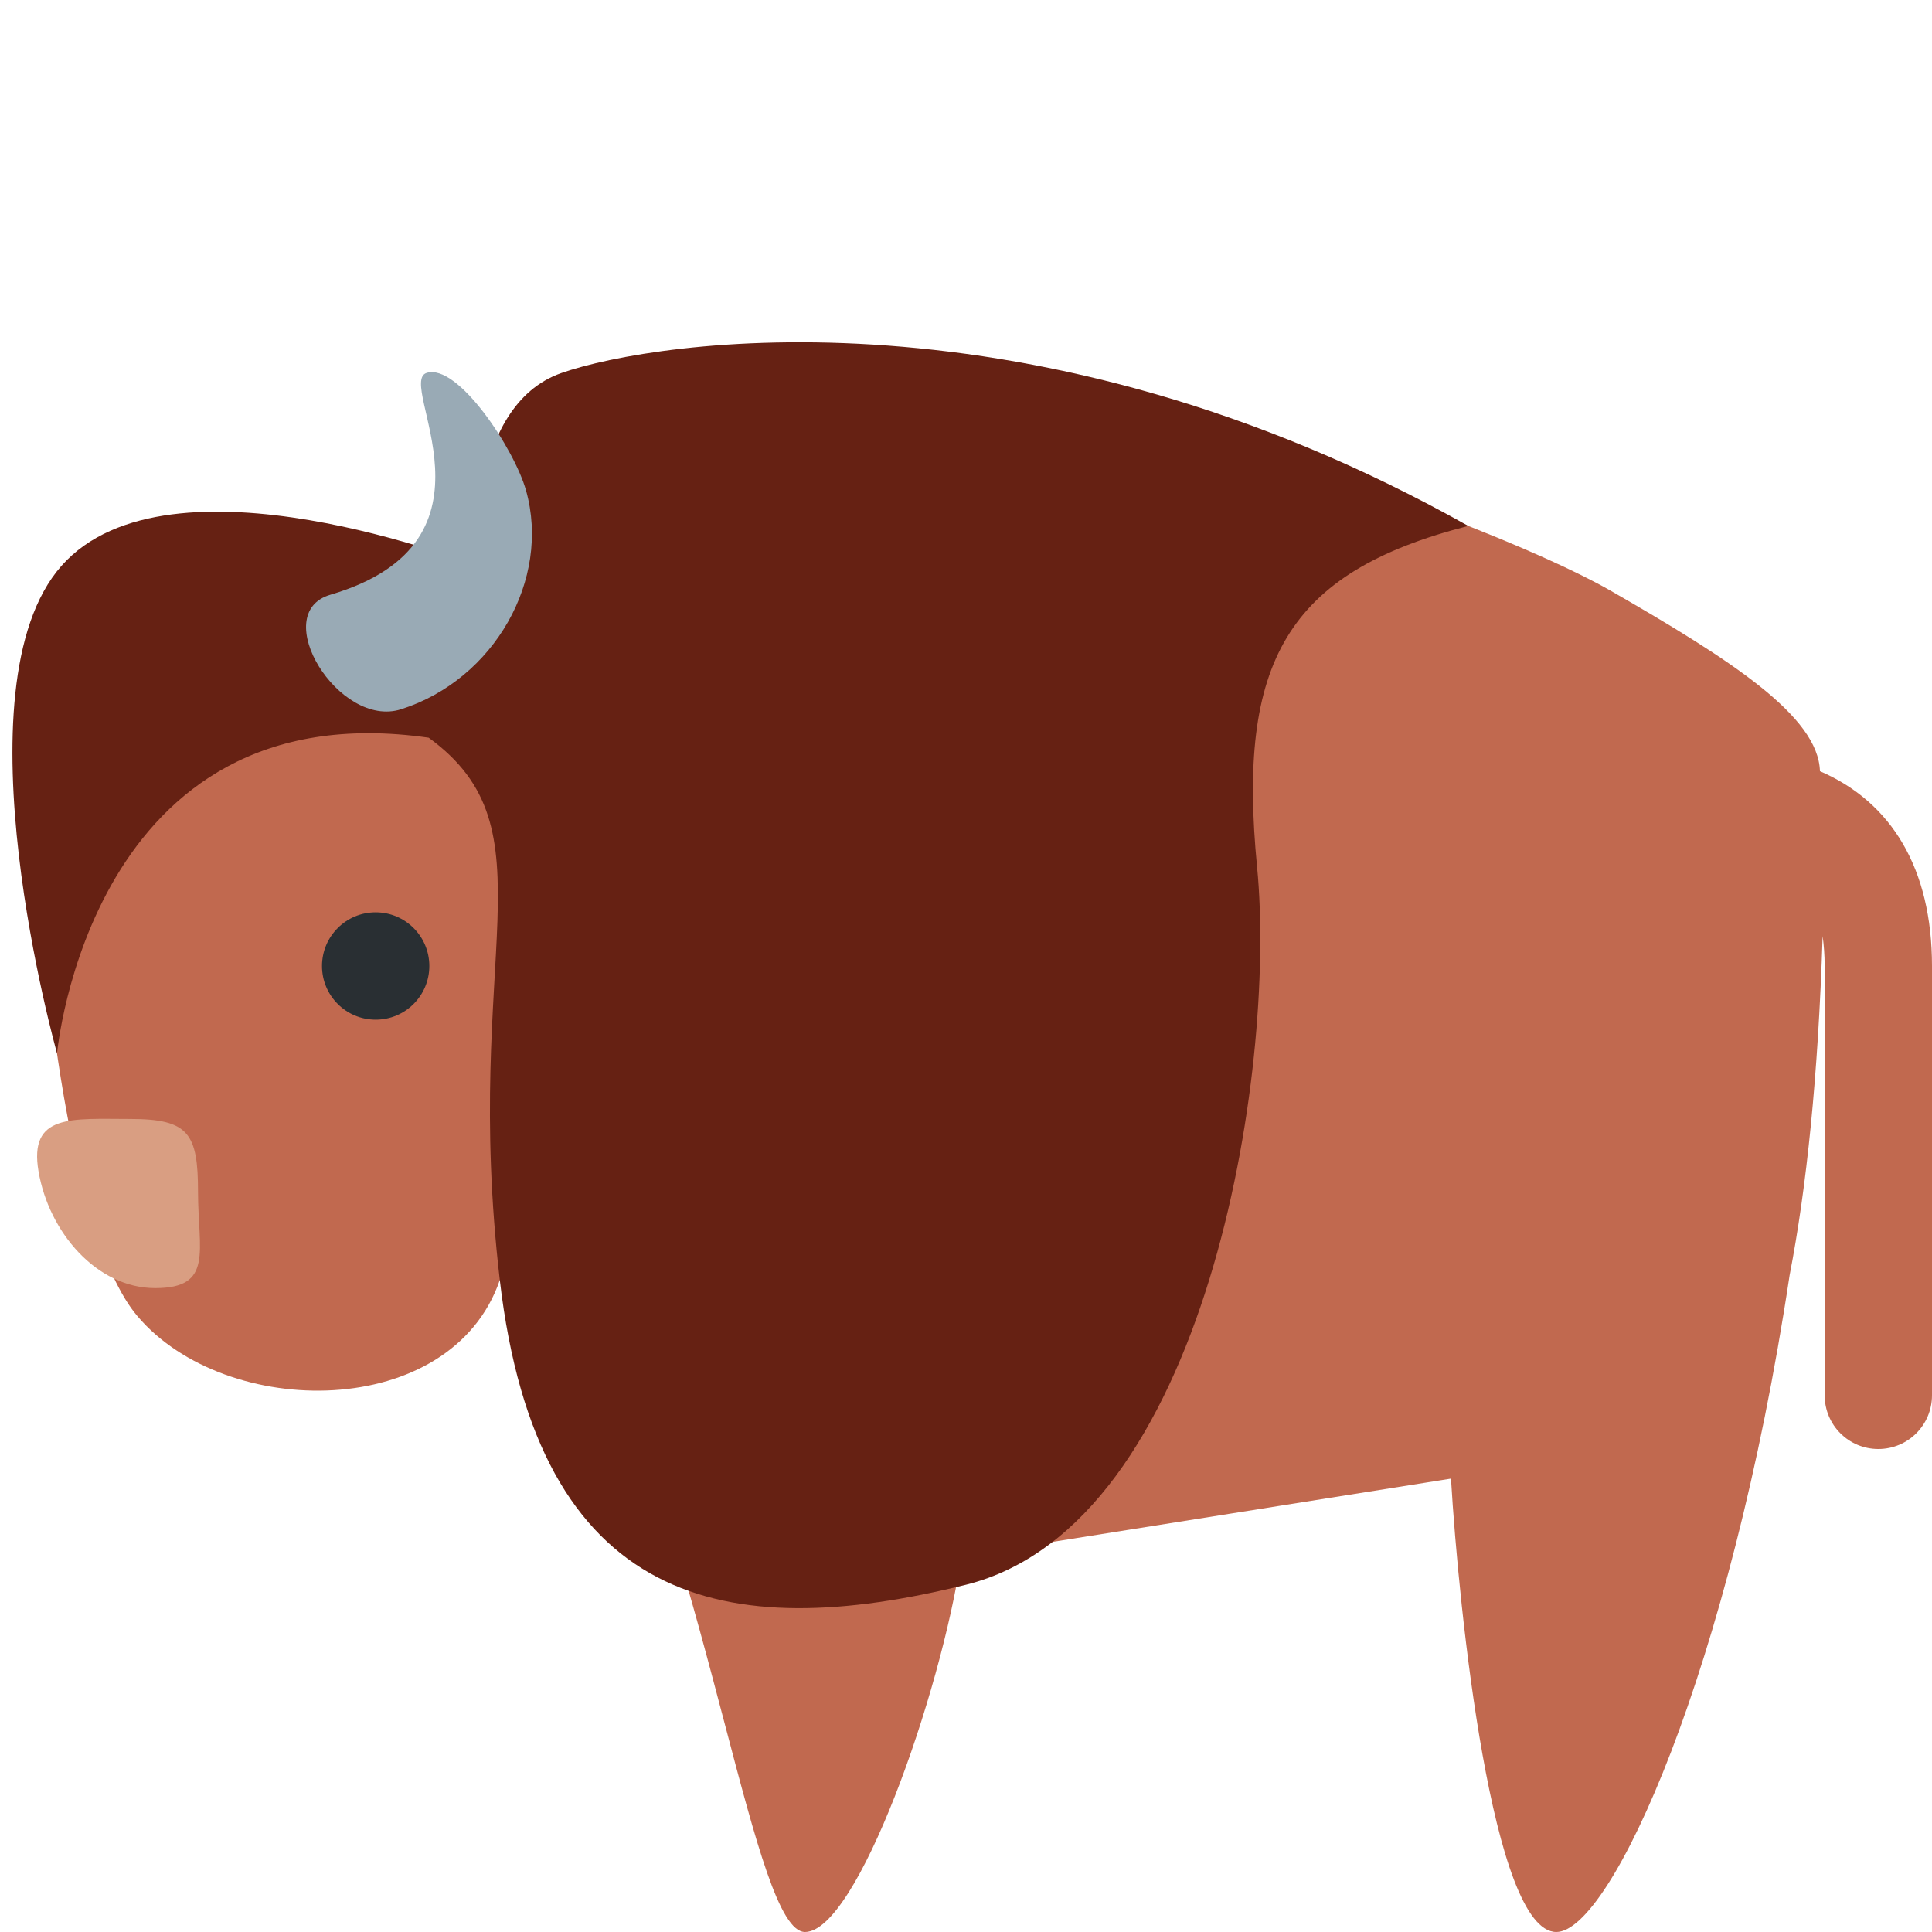
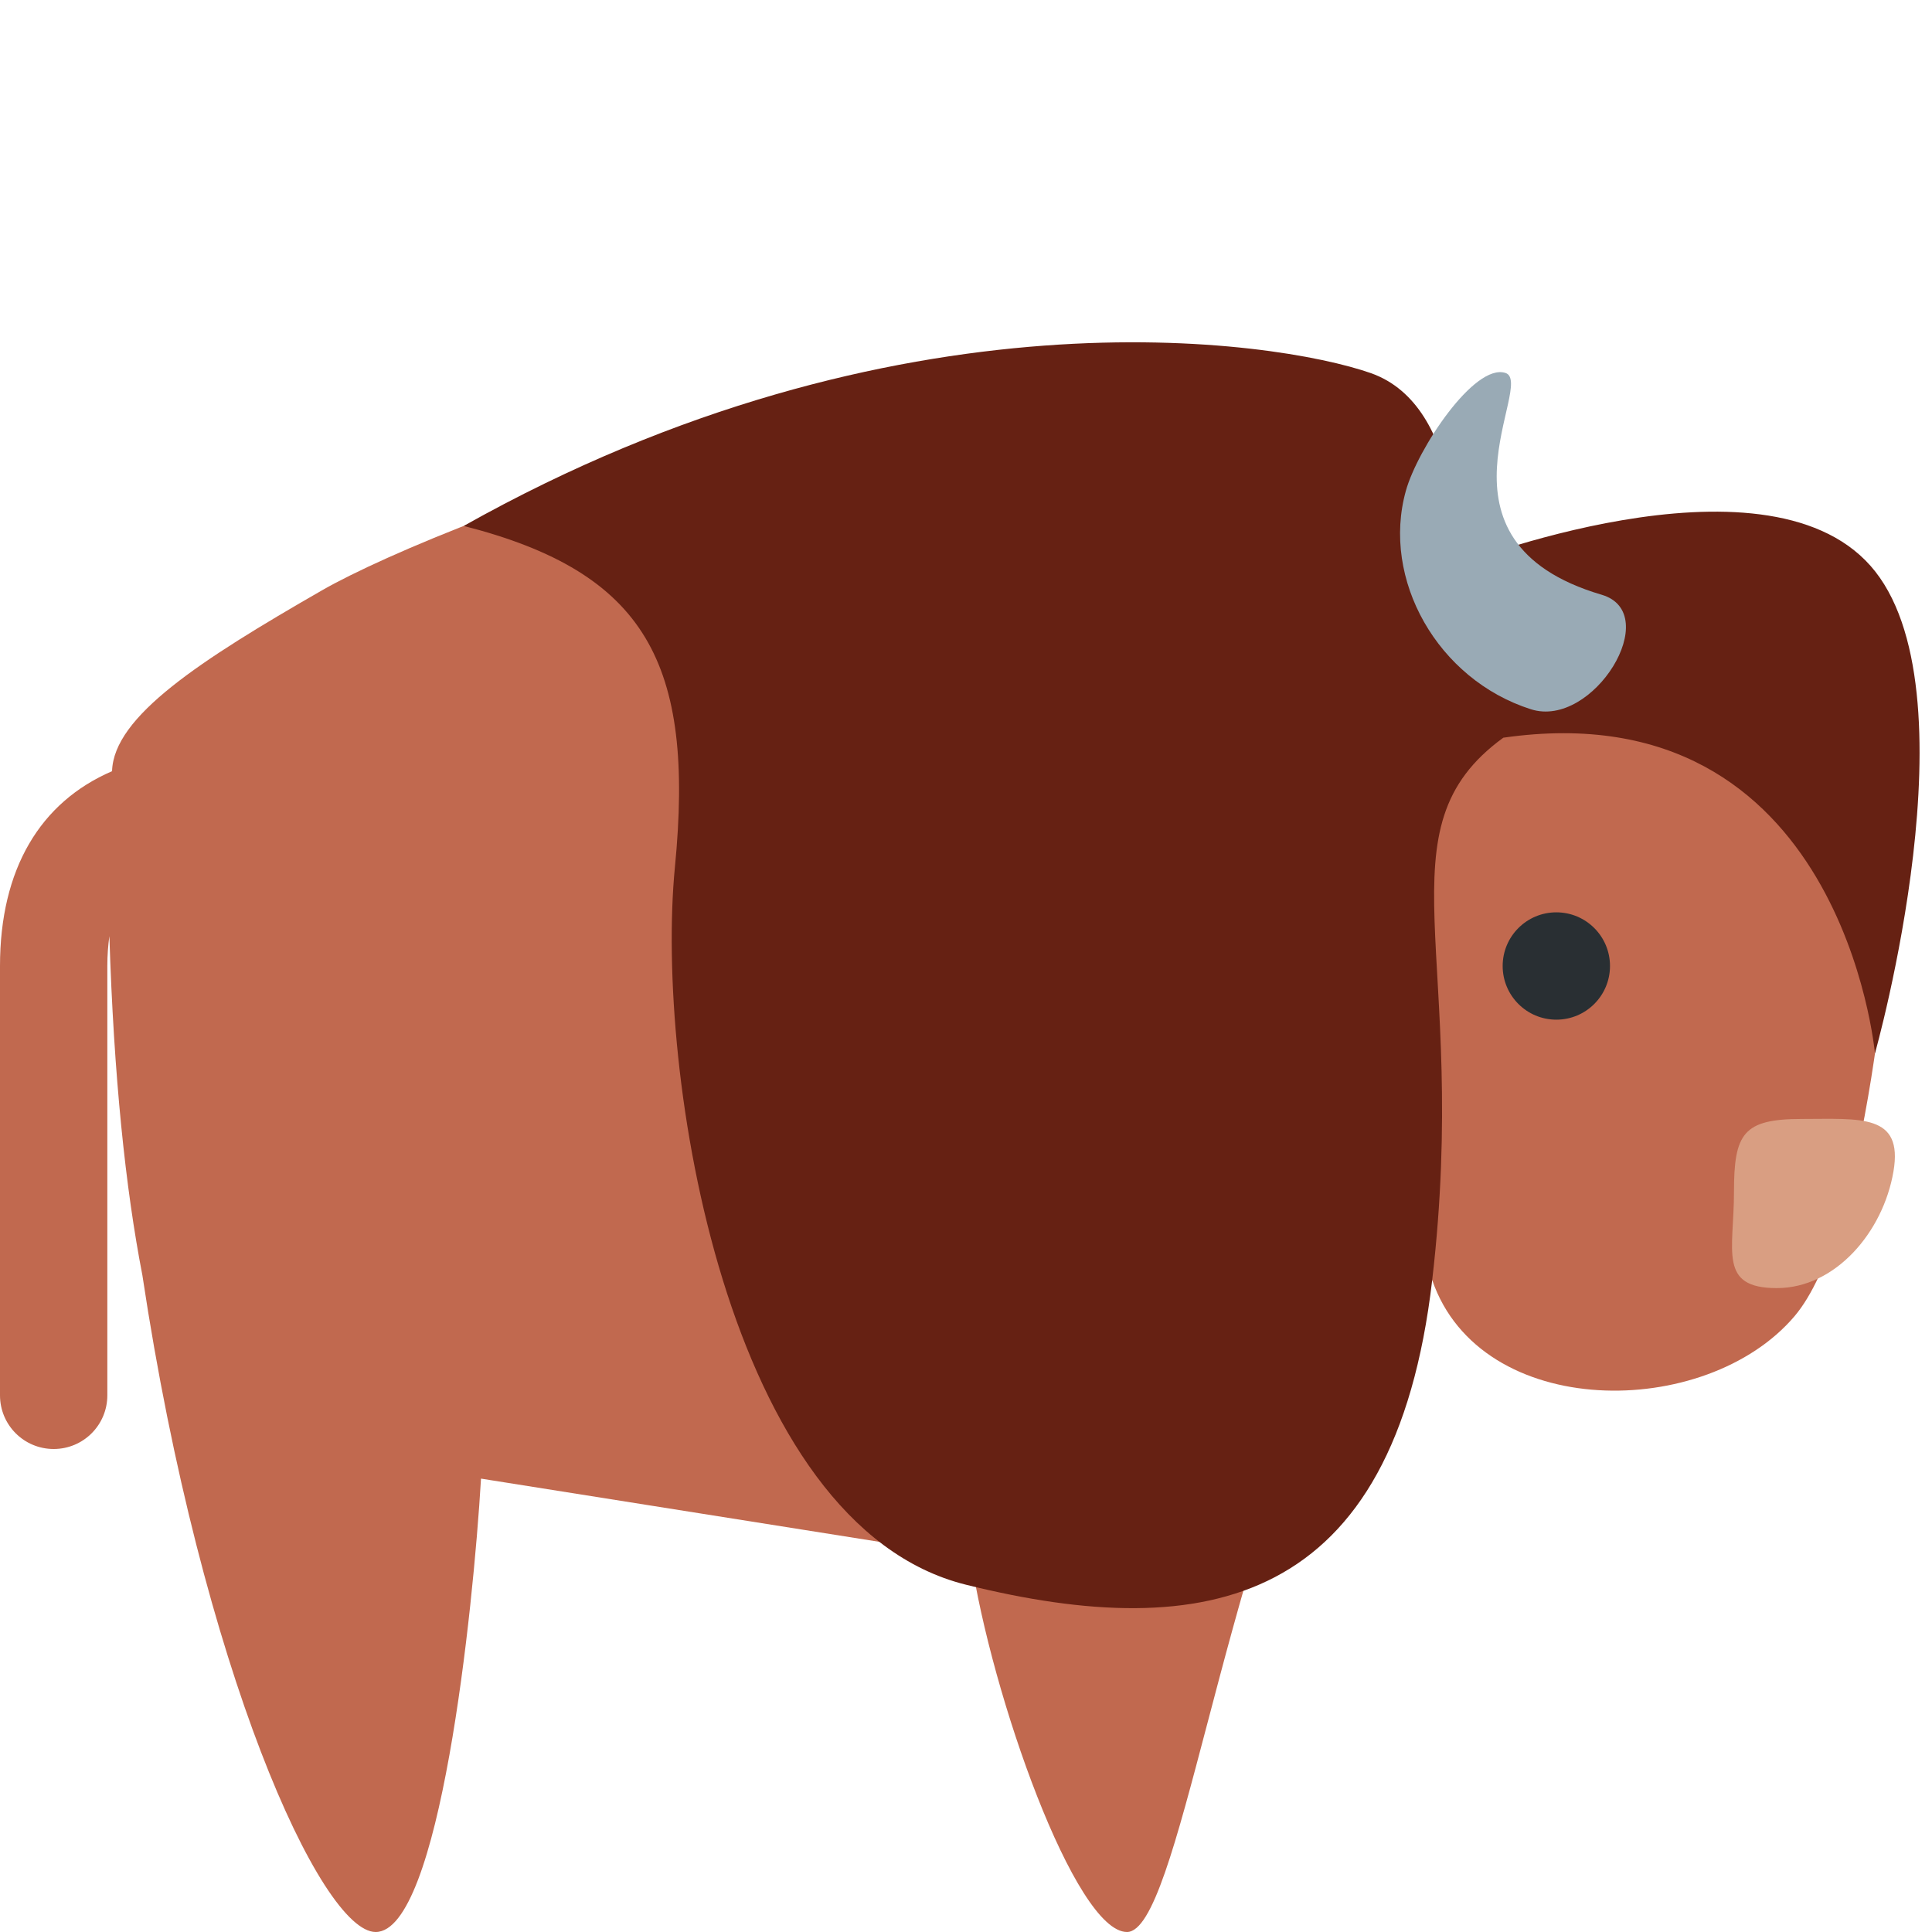
<svg xmlns="http://www.w3.org/2000/svg" viewBox="0 0 36 36">
-   <path fill="#C1694F" d="M33.912 14.37C33.883 13.35 32.276 12.308 30 11S17.039 5.534 10.763 7.791C8.701 8.533 9.129 11 8.565 11c-1 0-2.732-.344-4.958-.127C1.351 11.094.691 12.561.691 15s.558 7.98 1.87 9.525c1.653 1.947 5.849 1.954 6.752-.673.686.122 1.12.178 1.815 1.067C13.248 29.325 14.048 36 15 36c.964 0 2.529-4.409 2.913-7l9.124-1.448C27.184 30.032 27.808 36 29 36c1.016 0 3.24-4.883 4.347-12.238.315-1.625.532-3.697.615-6.319.023.17.038.352.038.557v8c0 .553.447 1 1 1s1-.447 1-1v-8c0-1.807-.749-3.053-2.088-3.63z" />
-   <path fill="#662113" d="M1.063 19.629s-1.925-6.816.083-9.086 7.727 0 7.727 0-.187-2.972 1.588-3.592S19.279 5.259 27.359 9.8c-3.398.867-4.306 2.56-3.935 6.358S22.48 28.417 18 29.529s-7.978.4-8.687-5.677 1.033-8.39-1.325-10.106c-6.316-.909-6.925 5.883-6.925 5.883z" />
-   <circle fill="#292F33" cx="7" cy="18" r="1" />
-   <path fill="#D99E82" d="M3.69 22.213c0 1.094.296 1.789-.798 1.789S.91 22.956.718 21.828c-.184-1.079.612-.978 1.706-.978s1.266.268 1.266 1.363z" />
-   <path fill="#99AAB5" d="M7.474 13.216c1.739-.554 2.791-2.421 2.329-4.073-.218-.78-1.275-2.379-1.854-2.194s1.597 3.135-1.793 4.133c-1.168.344.158 2.504 1.318 2.134z" />
+   <g transform="translate(36 0) scale(-1 1)">
+     <path fill="#C1694F" d="M33.912 14.37C33.883 13.35 32.276 12.308 30 11S17.039 5.534 10.763 7.791C8.701 8.533 9.129 11 8.565 11c-1 0-2.732-.344-4.958-.127C1.351 11.094.691 12.561.691 15s.558 7.98 1.87 9.525c1.653 1.947 5.849 1.954 6.752-.673.686.122 1.12.178 1.815 1.067C13.248 29.325 14.048 36 15 36c.964 0 2.529-4.409 2.913-7l9.124-1.448C27.184 30.032 27.808 36 29 36c1.016 0 3.24-4.883 4.347-12.238.315-1.625.532-3.697.615-6.319.023.17.038.352.038.557v8c0 .553.447 1 1 1s1-.447 1-1v-8c0-1.807-.749-3.053-2.088-3.63z" />
+     <path fill="#662113" d="M1.063 19.629s-1.925-6.816.083-9.086 7.727 0 7.727 0-.187-2.972 1.588-3.592S19.279 5.259 27.359 9.8c-3.398.867-4.306 2.56-3.935 6.358S22.48 28.417 18 29.529s-7.978.4-8.687-5.677 1.033-8.39-1.325-10.106c-6.316-.909-6.925 5.883-6.925 5.883z" />
+     <circle fill="#292F33" cx="7" cy="18" r="1" />
+     <path fill="#D99E82" d="M3.69 22.213c0 1.094.296 1.789-.798 1.789S.91 22.956.718 21.828c-.184-1.079.612-.978 1.706-.978s1.266.268 1.266 1.363z" />
+     <path fill="#99AAB5" d="M7.474 13.216c1.739-.554 2.791-2.421 2.329-4.073-.218-.78-1.275-2.379-1.854-2.194s1.597 3.135-1.793 4.133c-1.168.344.158 2.504 1.318 2.134z" />
+   </g>
</svg>
